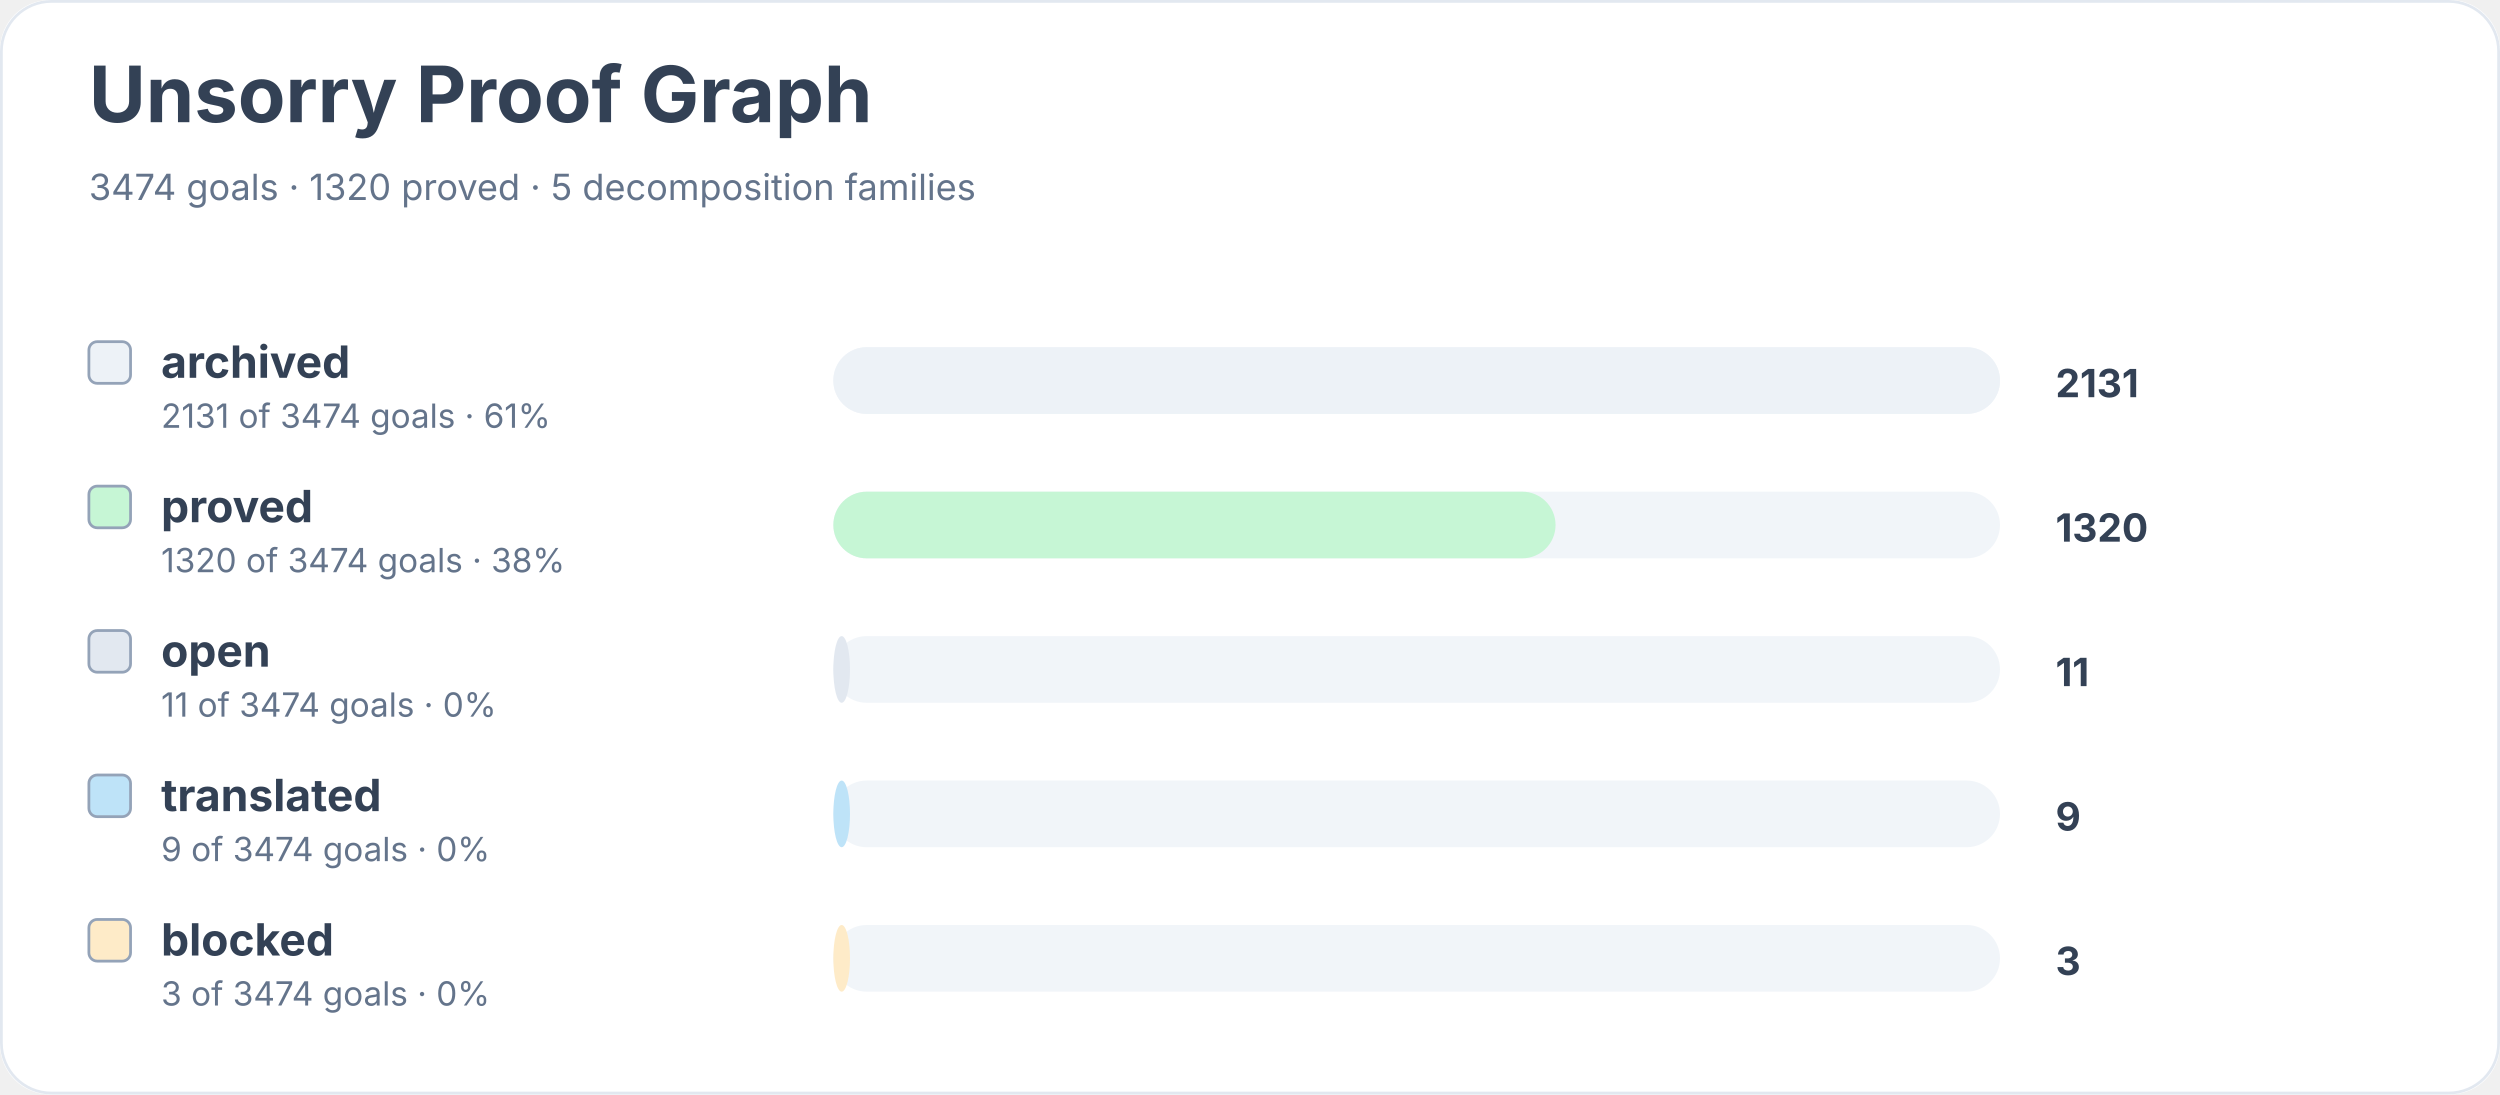
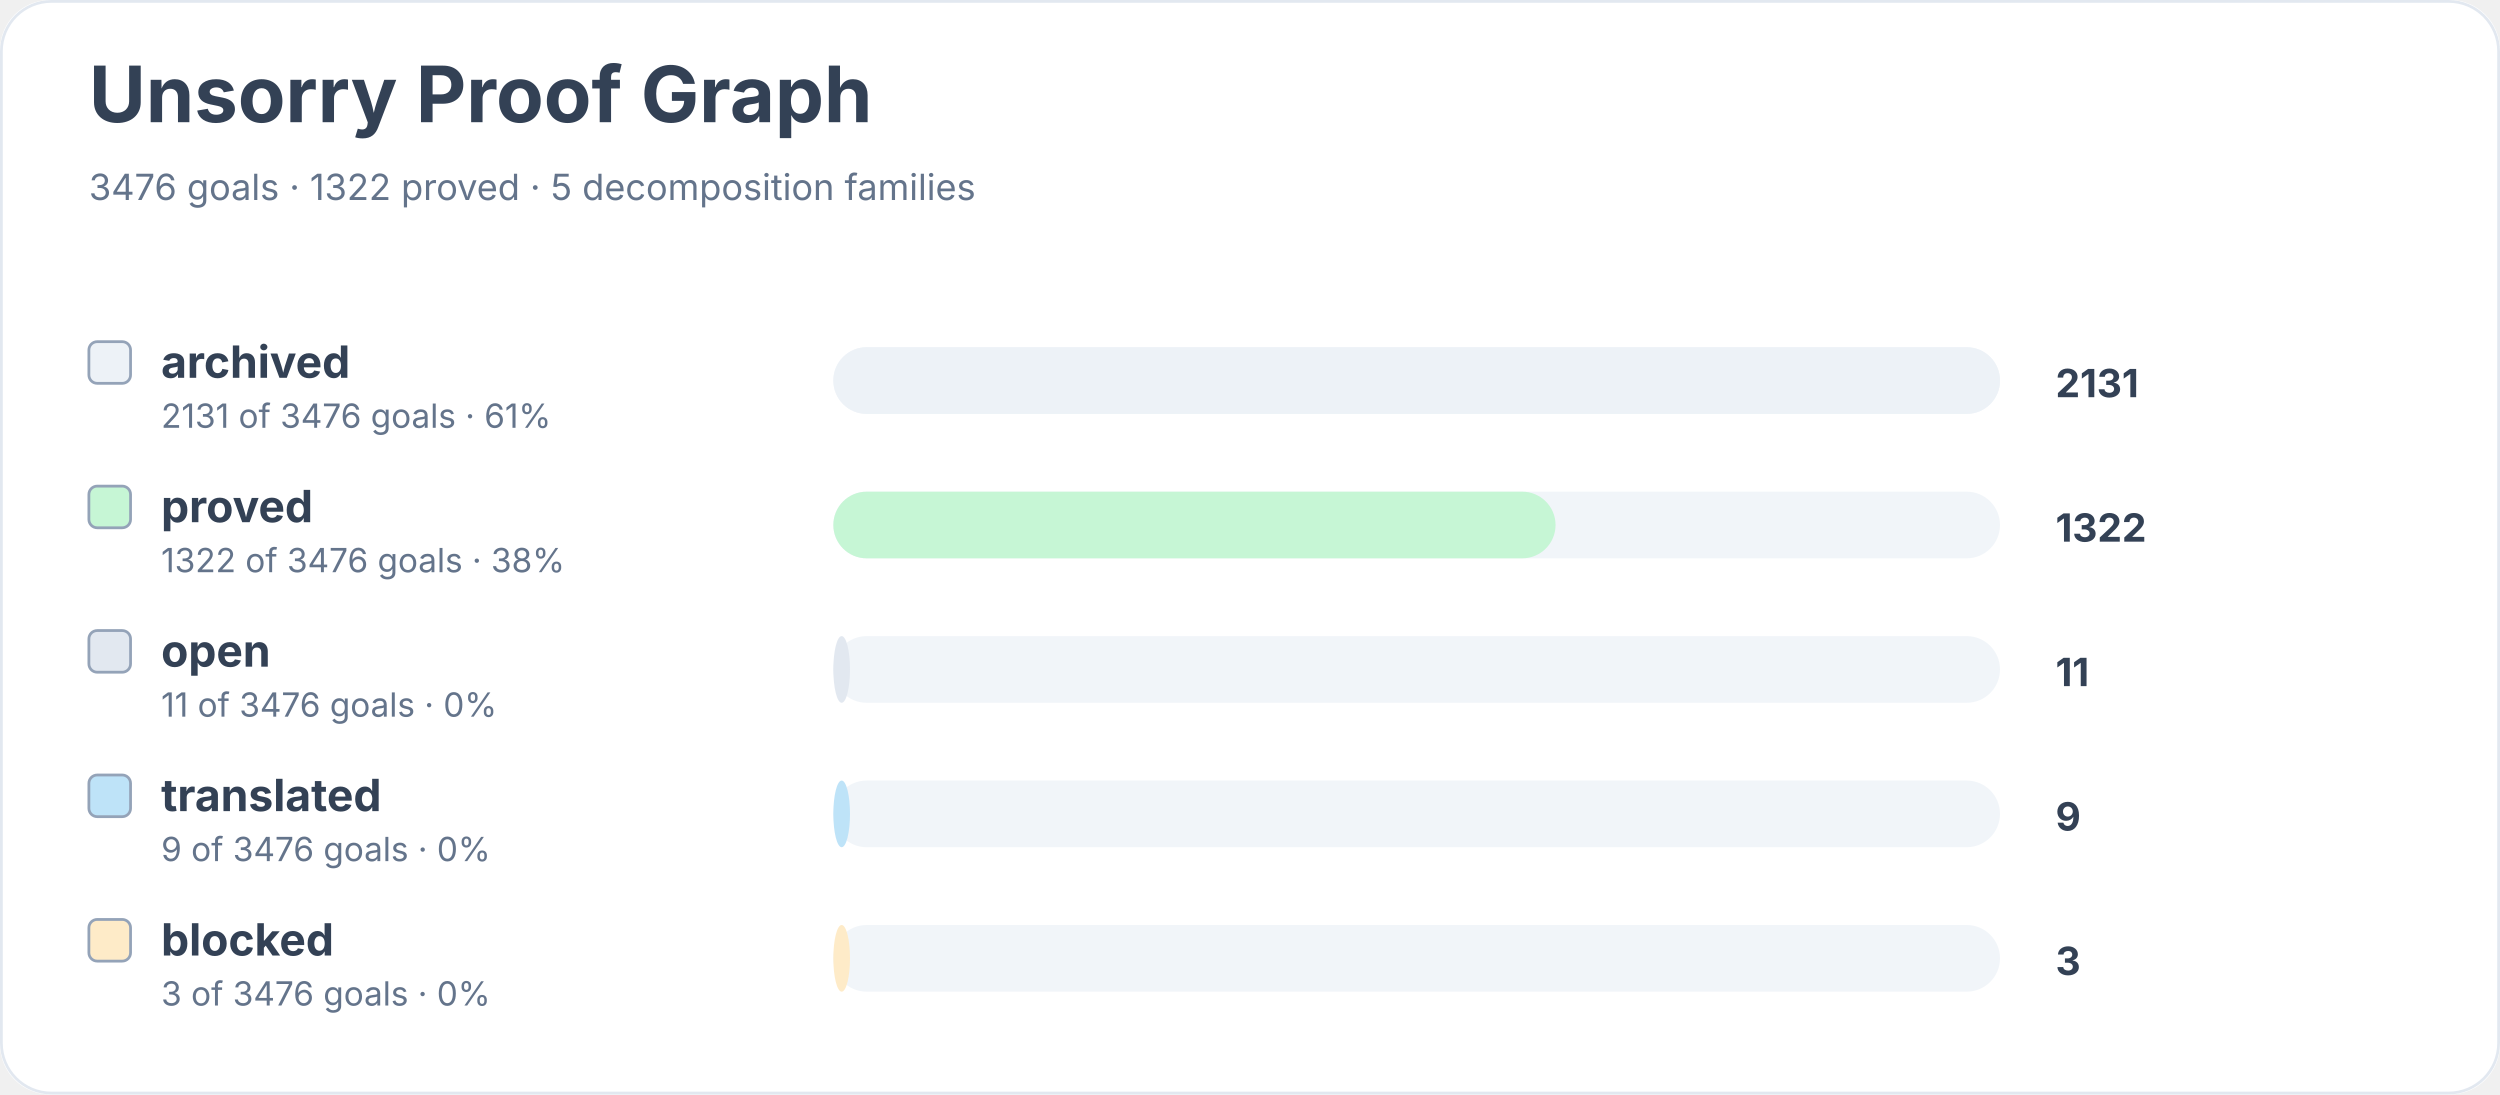
<svg xmlns="http://www.w3.org/2000/svg" width="900" height="394" viewBox="0 0 900 394" role="img" aria-labelledby="title desc">
  <rect width="900" height="100%" rx="18" fill="#ffffff" />
  <rect x="0.5" y="0.5" width="899" height="393" rx="18" fill="none" stroke="#e2e8f0" />
  <text x="32" y="44" font-family="Inter, system-ui, sans-serif" font-size="28" font-weight="700" fill="#334155">Unsorry Proof Graph</text>
-   <text x="32" y="72" font-family="Inter, system-ui, sans-serif" font-size="13" fill="#64748b">3474 goals · 1320 proved · 5 decomposition families</text>
+   <text x="32" y="72" font-family="Inter, system-ui, sans-serif" font-size="13" fill="#64748b">3476 goals · 1322 proved · 5 decomposition families</text>
  <rect x="32" y="123" width="15" height="15" rx="3" fill="#edf2f7" stroke="#94a3b8" />
  <text x="58" y="136" font-family="Inter, system-ui, sans-serif" font-size="16" font-weight="650" fill="#334155">archived</text>
-   <text x="58" y="154" font-family="Inter, system-ui, sans-serif" font-size="12" fill="#64748b">2131 of 3474 goals · 61%</text>
+   <text x="58" y="154" font-family="Inter, system-ui, sans-serif" font-size="12" fill="#64748b">2131 of 3476 goals · 61%</text>
  <rect x="300" y="125" width="420" height="24" rx="12" fill="#f1f5f9" />
  <rect x="300" y="125" width="420" height="24" rx="12" fill="#edf2f7" />
  <text x="740" y="143" font-family="Inter, system-ui, sans-serif" font-size="14" font-weight="700" fill="#334155">2131</text>
  <rect x="32" y="175" width="15" height="15" rx="3" fill="#c6f6d5" stroke="#94a3b8" />
  <text x="58" y="188" font-family="Inter, system-ui, sans-serif" font-size="16" font-weight="650" fill="#334155">proved</text>
-   <text x="58" y="206" font-family="Inter, system-ui, sans-serif" font-size="12" fill="#64748b">1320 of 3474 goals · 38%</text>
+   <text x="58" y="206" font-family="Inter, system-ui, sans-serif" font-size="12" fill="#64748b">1322 of 3476 goals · 38%</text>
  <rect x="300" y="177" width="420" height="24" rx="12" fill="#f1f5f9" />
  <rect x="300" y="177" width="260" height="24" rx="12" fill="#c6f6d5" />
-   <text x="740" y="195" font-family="Inter, system-ui, sans-serif" font-size="14" font-weight="700" fill="#334155">1320</text>
+   <text x="740" y="195" font-family="Inter, system-ui, sans-serif" font-size="14" font-weight="700" fill="#334155">1322</text>
  <rect x="32" y="227" width="15" height="15" rx="3" fill="#e2e8f0" stroke="#94a3b8" />
  <text x="58" y="240" font-family="Inter, system-ui, sans-serif" font-size="16" font-weight="650" fill="#334155">open</text>
-   <text x="58" y="258" font-family="Inter, system-ui, sans-serif" font-size="12" fill="#64748b">11 of 3474 goals · 0%</text>
+   <text x="58" y="258" font-family="Inter, system-ui, sans-serif" font-size="12" fill="#64748b">11 of 3476 goals · 0%</text>
  <rect x="300" y="229" width="420" height="24" rx="12" fill="#f1f5f9" />
  <rect x="300" y="229" width="6" height="24" rx="12" fill="#e2e8f0" />
  <text x="740" y="247" font-family="Inter, system-ui, sans-serif" font-size="14" font-weight="700" fill="#334155">11</text>
  <rect x="32" y="279" width="15" height="15" rx="3" fill="#bee3f8" stroke="#94a3b8" />
  <text x="58" y="292" font-family="Inter, system-ui, sans-serif" font-size="16" font-weight="650" fill="#334155">translated</text>
-   <text x="58" y="310" font-family="Inter, system-ui, sans-serif" font-size="12" fill="#64748b">9 of 3474 goals · 0%</text>
+   <text x="58" y="310" font-family="Inter, system-ui, sans-serif" font-size="12" fill="#64748b">9 of 3476 goals · 0%</text>
  <rect x="300" y="281" width="420" height="24" rx="12" fill="#f1f5f9" />
  <rect x="300" y="281" width="6" height="24" rx="12" fill="#bee3f8" />
  <text x="740" y="299" font-family="Inter, system-ui, sans-serif" font-size="14" font-weight="700" fill="#334155">9</text>
  <rect x="32" y="331" width="15" height="15" rx="3" fill="#feebc8" stroke="#94a3b8" />
  <text x="58" y="344" font-family="Inter, system-ui, sans-serif" font-size="16" font-weight="650" fill="#334155">blocked</text>
-   <text x="58" y="362" font-family="Inter, system-ui, sans-serif" font-size="12" fill="#64748b">3 of 3474 goals · 0%</text>
+   <text x="58" y="362" font-family="Inter, system-ui, sans-serif" font-size="12" fill="#64748b">3 of 3476 goals · 0%</text>
  <rect x="300" y="333" width="420" height="24" rx="12" fill="#f1f5f9" />
  <rect x="300" y="333" width="6" height="24" rx="12" fill="#feebc8" />
  <text x="740" y="351" font-family="Inter, system-ui, sans-serif" font-size="14" font-weight="700" fill="#334155">3</text>
</svg>
